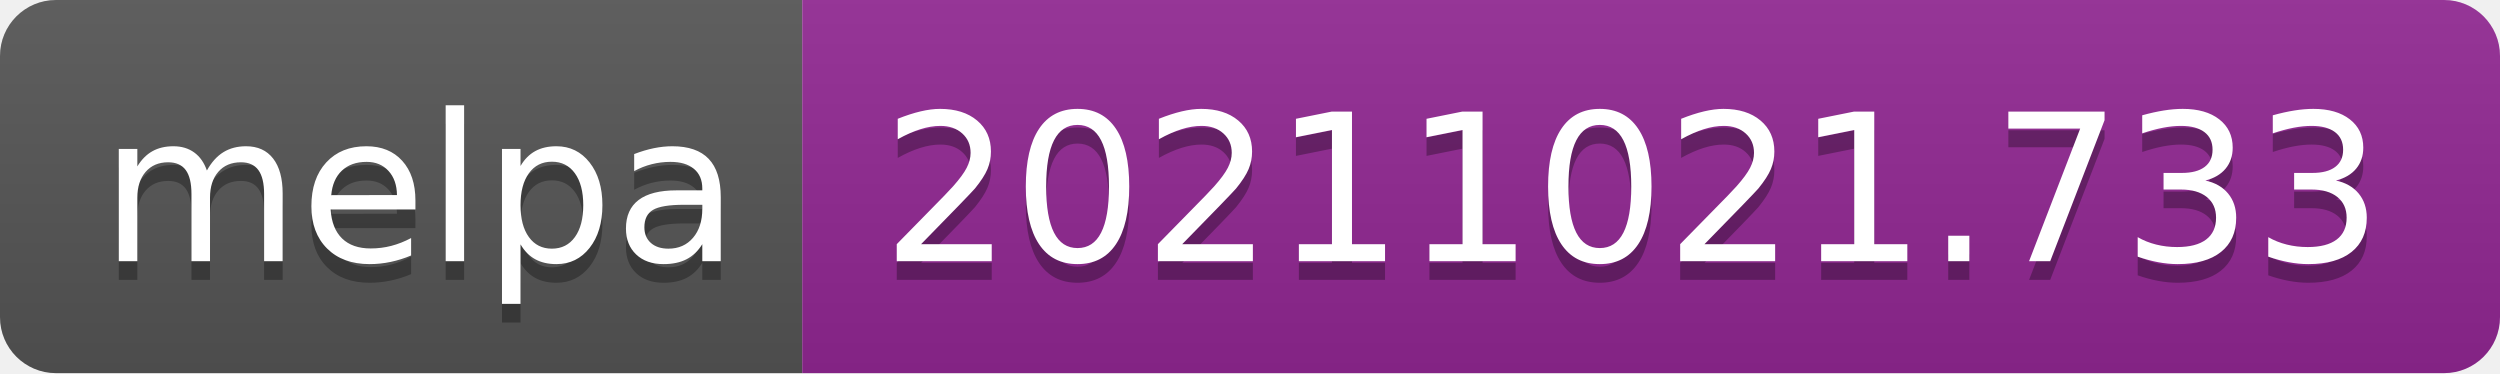
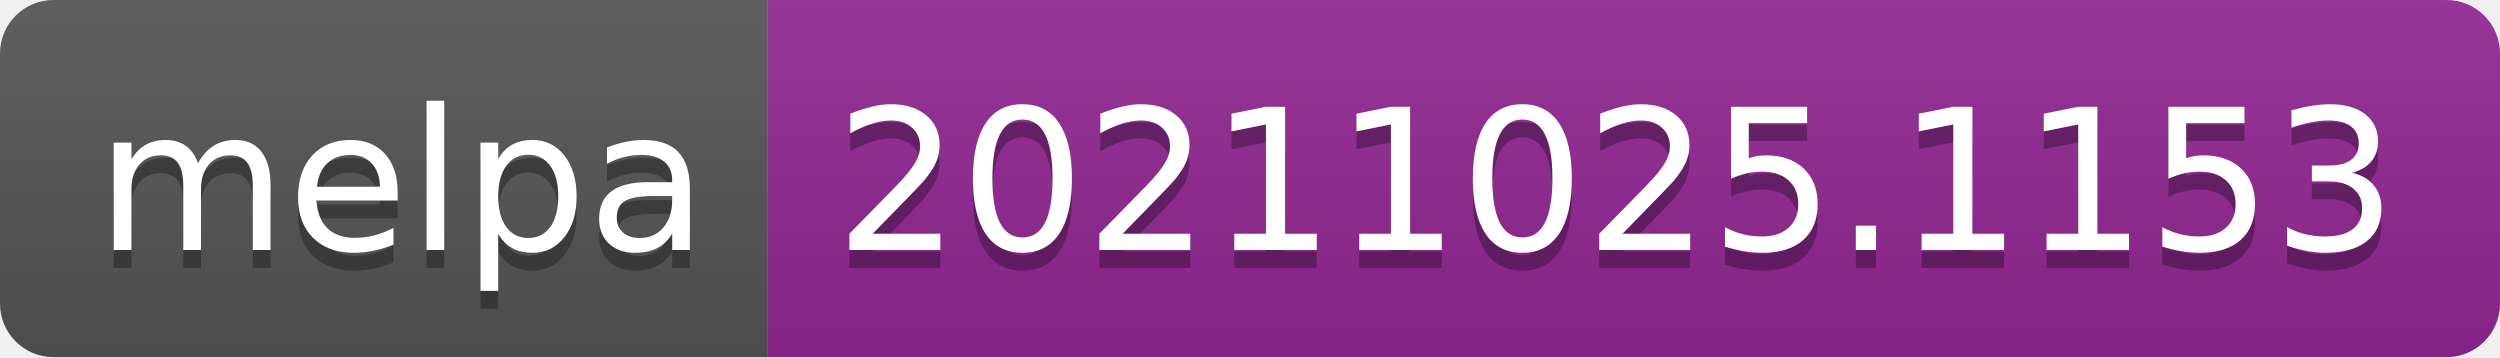
- <svg xmlns="http://www.w3.org/2000/svg" width="134" height="20" role="img" aria-label="melpa: 20211021.733">
+ <svg xmlns="http://www.w3.org/2000/svg" width="140" height="20" role="img" aria-label="melpa: 20211025.1153">
  <linearGradient id="s" x2="0" y2="100%">
    <stop offset="0" stop-color="#bbb" stop-opacity=".1" />
    <stop offset="1" stop-opacity=".1" />
  </linearGradient>
  <clipPath id="r">
-     <rect width="134" height="20" rx="3" fill="#fff" />
+     <rect width="140" height="20" rx="3" fill="#fff" />
  </clipPath>
  <g clip-path="url(#r)">
    <rect width="43" height="20" fill="#555" />
-     <rect x="43" width="91" height="20" fill="#922793" />
-     <rect width="134" height="20" fill="url(#s)" />
+     <rect x="43" width="97" height="20" fill="#922793" />
+     <rect width="140" height="20" fill="url(#s)" />
  </g>
  <g fill="#fff" text-anchor="middle" font-family="Verdana,Geneva,DejaVu Sans,sans-serif" text-rendering="geometricPrecision" font-size="110">
    <text aria-hidden="true" x="225" y="150" fill="#010101" fill-opacity=".3" transform="scale(.1)" textLength="330">melpa</text>
    <text x="225" y="140" transform="scale(.1)" fill="#fff" textLength="330">melpa</text>
-     <text aria-hidden="true" x="875" y="150" fill="#010101" fill-opacity=".3" transform="scale(.1)" textLength="810">20211021.733</text>
-     <text x="875" y="140" transform="scale(.1)" fill="#fff" textLength="810">20211021.733</text>
+     <text aria-hidden="true" x="905" y="150" fill="#010101" fill-opacity=".3" transform="scale(.1)" textLength="870">20211025.1153</text>
+     <text x="905" y="140" transform="scale(.1)" fill="#fff" textLength="870">20211025.1153</text>
  </g>
</svg>
